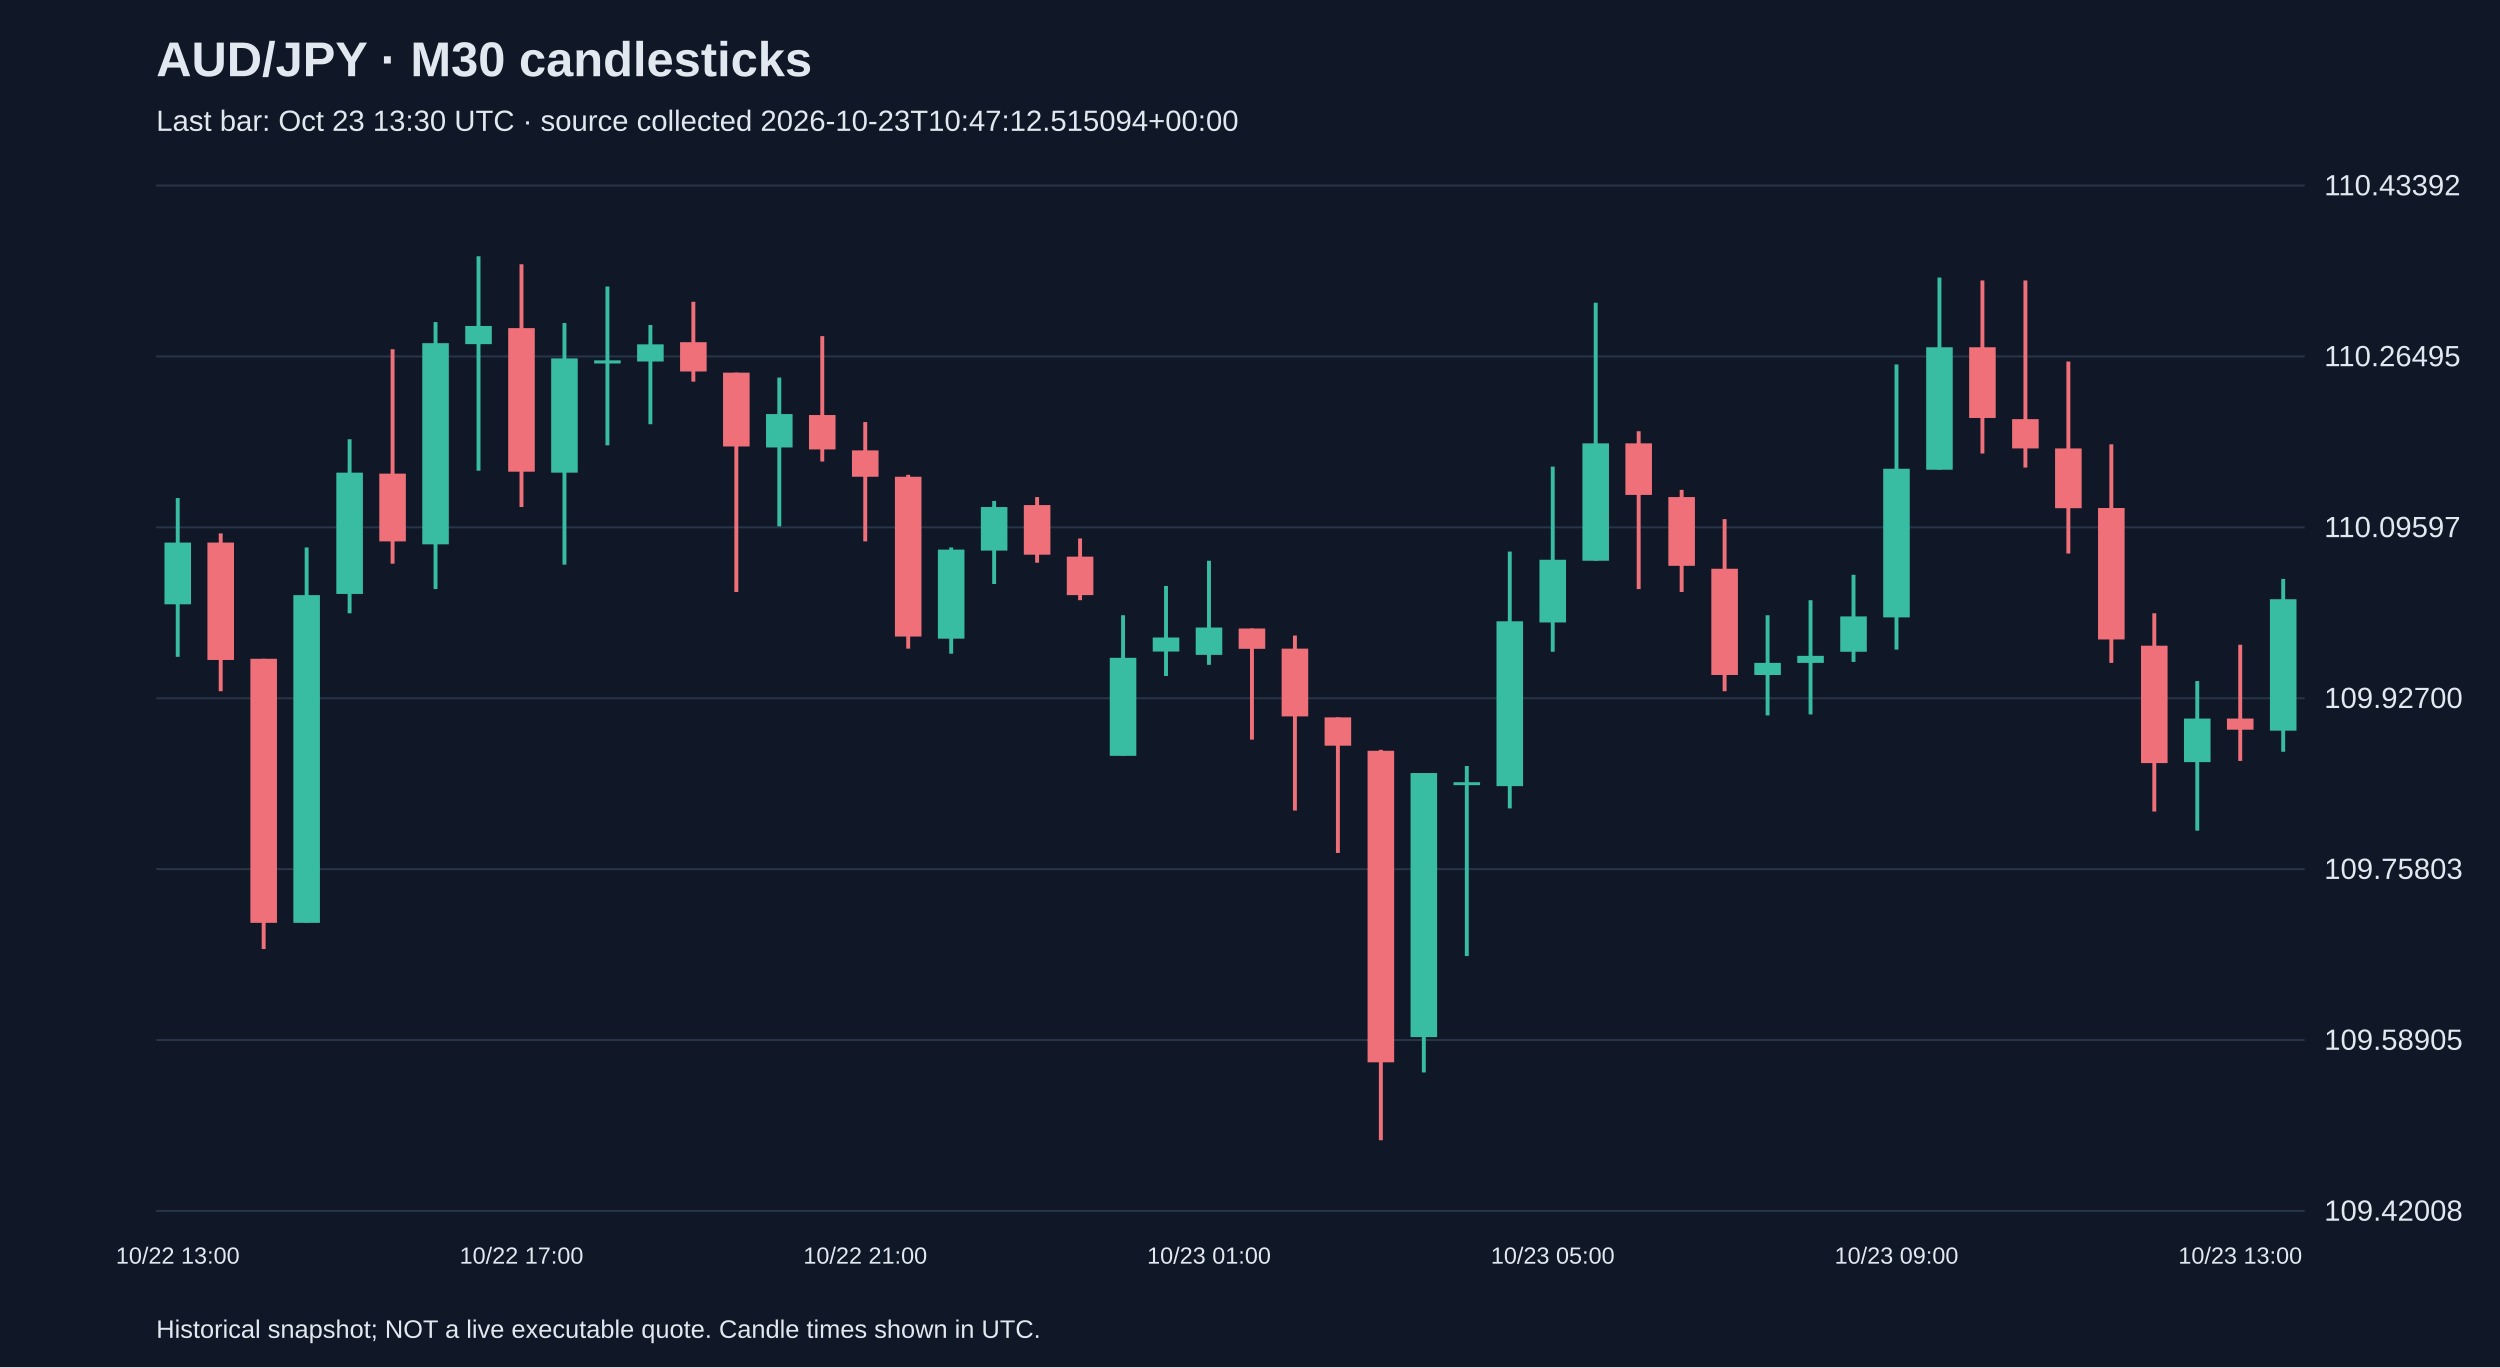
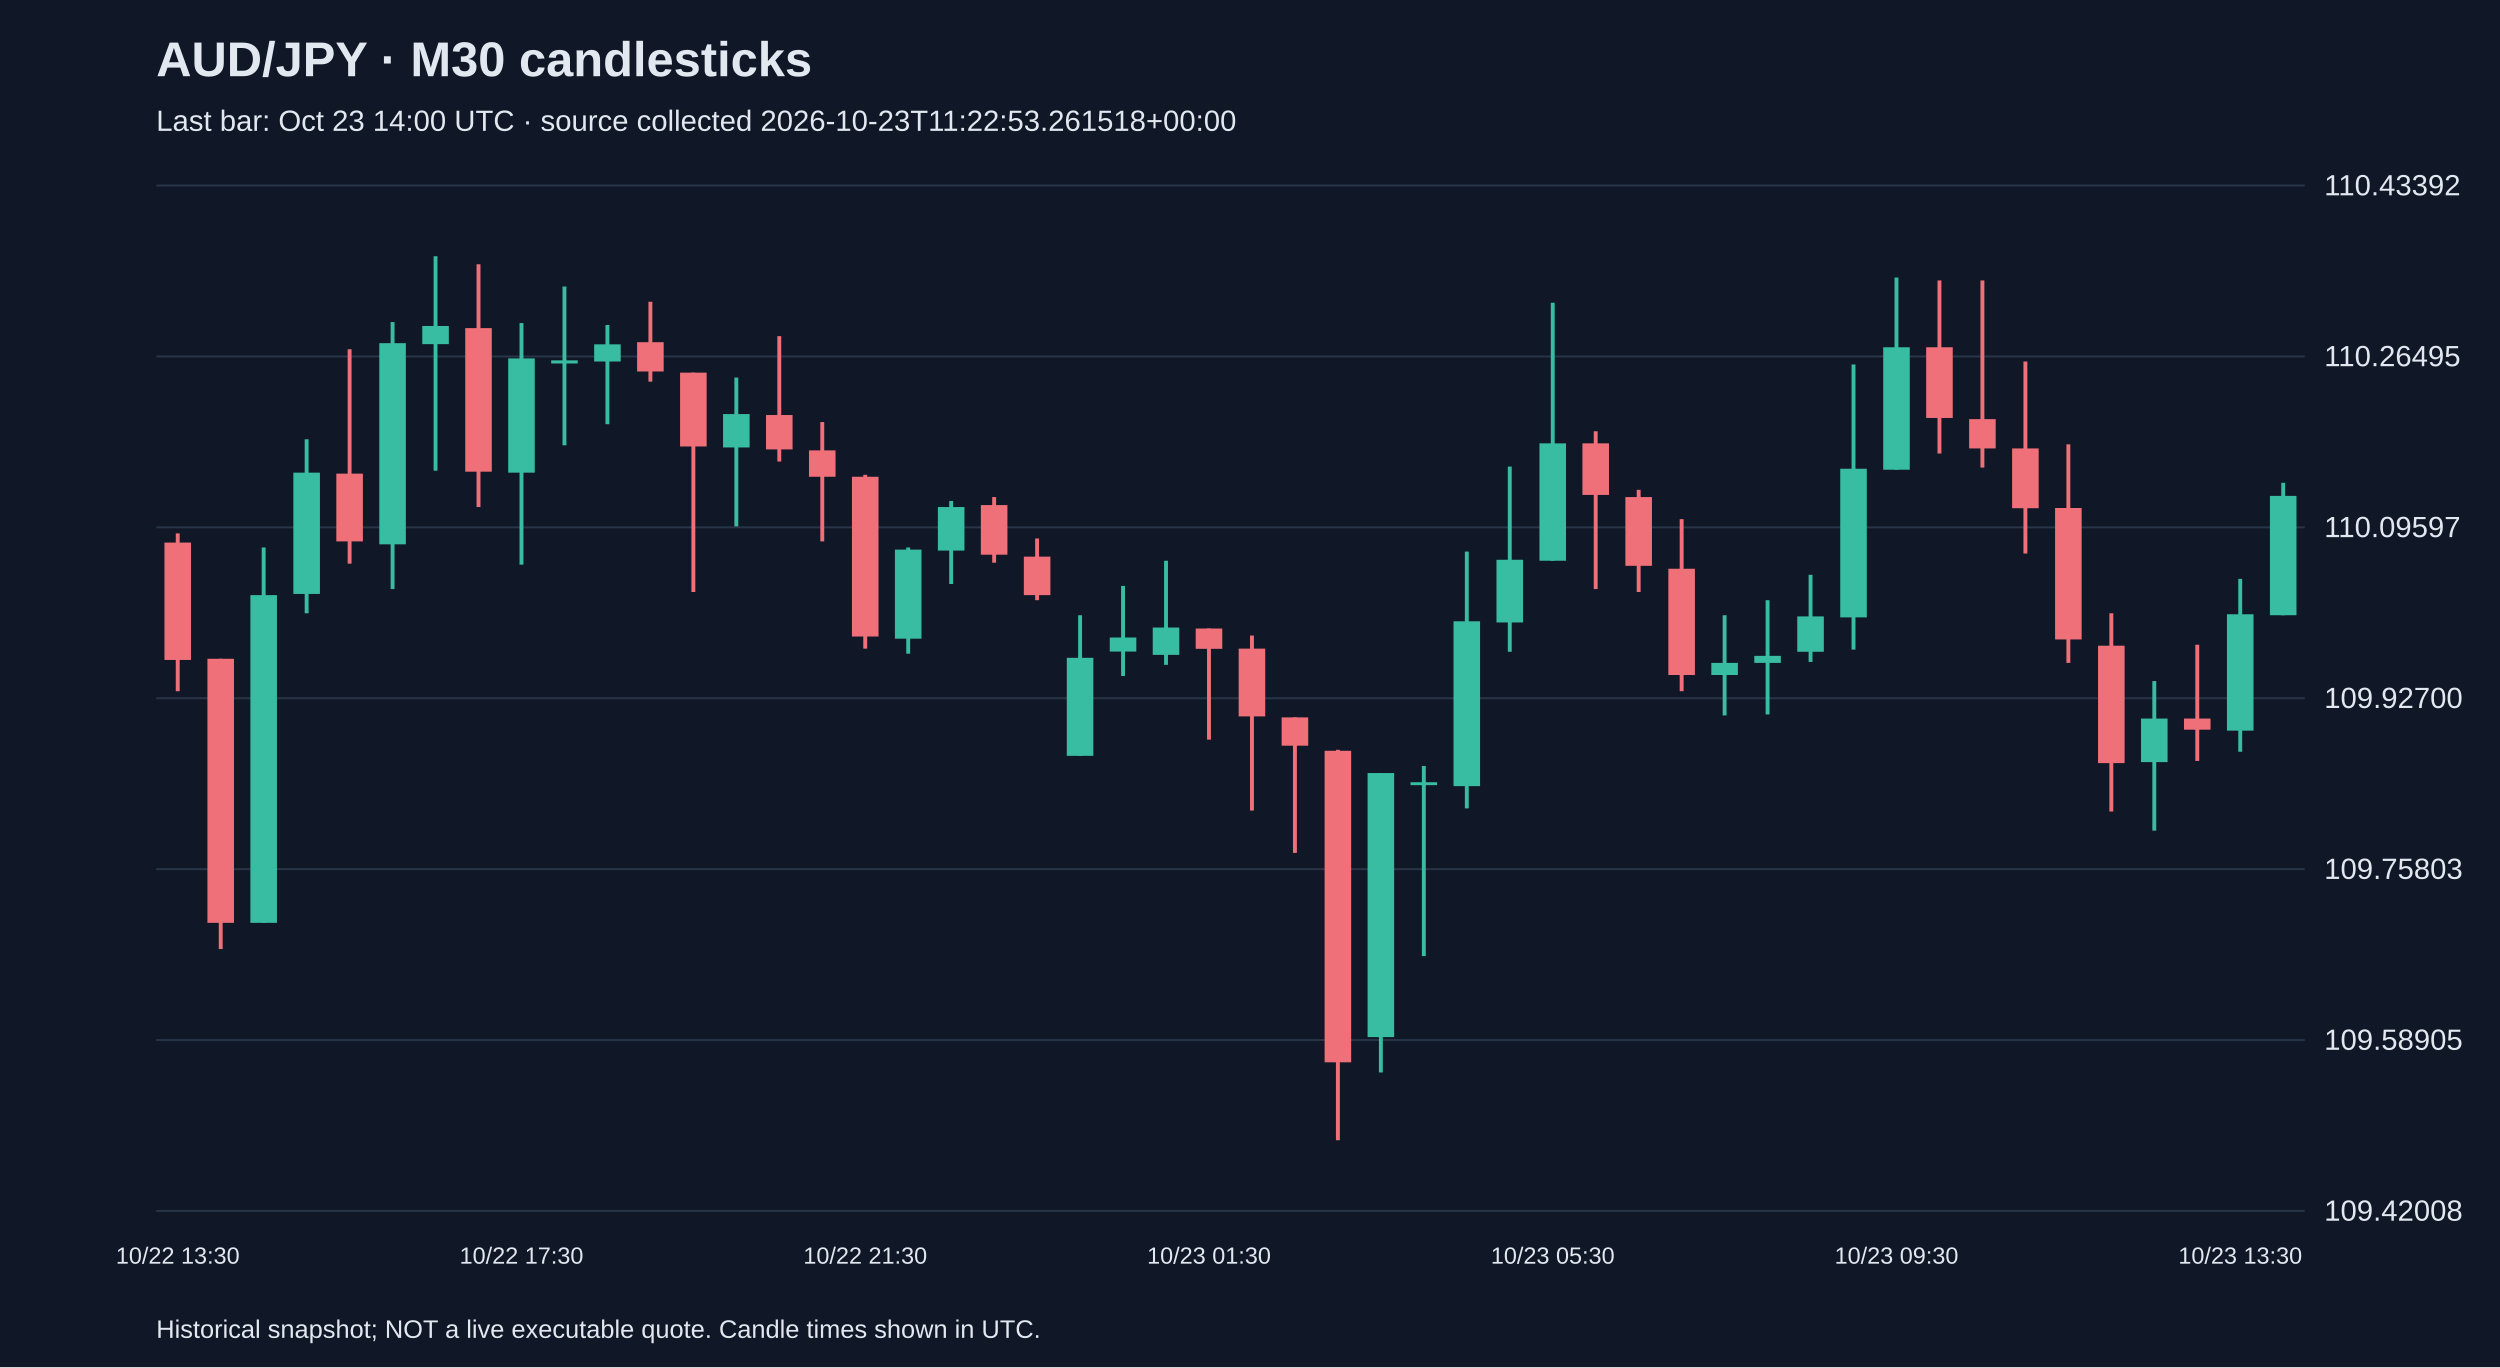
<svg xmlns="http://www.w3.org/2000/svg" viewBox="0 0 1280 700">
  <rect width="100%" height="100%" fill="#101827" />
  <style>text{font-family:Arial,sans-serif;fill:#e2e8f0}</style>
  <text x="80" y="39" font-size="25" font-weight="bold">AUD/JPY · M30 candlesticks</text>
-   <text x="80" y="67" font-size="15" fill="#a6b1c5">Last bar: Oct 23 13:30 UTC · source collected 2026-10-23T10:47:12.515094+00:00</text>
+   <text x="80" y="67" font-size="15" fill="#a6b1c5">Last bar: Oct 23 14:00 UTC · source collected 2026-10-23T11:22:53.261518+00:00</text>
  <line x1="80" y1="620.0" x2="1180" y2="620.0" stroke="#283548" />
  <text x="1190" y="625.0" font-size="15">109.42008</text>
  <line x1="80" y1="532.5" x2="1180" y2="532.5" stroke="#283548" />
  <text x="1190" y="537.5" font-size="15">109.58905</text>
  <line x1="80" y1="445.0" x2="1180" y2="445.0" stroke="#283548" />
  <text x="1190" y="450.0" font-size="15">109.75803</text>
  <line x1="80" y1="357.5" x2="1180" y2="357.5" stroke="#283548" />
  <text x="1190" y="362.5" font-size="15">109.92700</text>
  <line x1="80" y1="270.0" x2="1180" y2="270.0" stroke="#283548" />
  <text x="1190" y="275.0" font-size="15">110.09597</text>
  <line x1="80" y1="182.5" x2="1180" y2="182.5" stroke="#283548" />
  <text x="1190" y="187.5" font-size="15">110.26495</text>
  <line x1="80" y1="95.0" x2="1180" y2="95.0" stroke="#283548" />
  <text x="1190" y="100.0" font-size="15">110.43392</text>
-   <line x1="91.0" y1="255.0" x2="91.0" y2="336.3" stroke="#38bca2" stroke-width="2" />
-   <rect x="84.2" y="277.8" width="13.6" height="31.6" fill="#38bca2" />
-   <text x="91.0" y="647" text-anchor="middle" font-size="12">10/22 13:00</text>
-   <line x1="113.0" y1="273.1" x2="113.0" y2="353.9" stroke="#f07079" stroke-width="2" />
-   <rect x="106.2" y="277.8" width="13.6" height="60.1" fill="#f07079" />
-   <line x1="135.0" y1="337.3" x2="135.0" y2="485.9" stroke="#f07079" stroke-width="2" />
-   <rect x="128.2" y="337.3" width="13.6" height="135.2" fill="#f07079" />
-   <line x1="157.0" y1="280.3" x2="157.0" y2="472.5" stroke="#38bca2" stroke-width="2" />
-   <rect x="150.2" y="304.7" width="13.6" height="167.8" fill="#38bca2" />
-   <line x1="179.0" y1="224.9" x2="179.0" y2="314.0" stroke="#38bca2" stroke-width="2" />
-   <rect x="172.2" y="242.0" width="13.6" height="62.1" fill="#38bca2" />
-   <line x1="201.0" y1="178.8" x2="201.0" y2="288.6" stroke="#f07079" stroke-width="2" />
-   <rect x="194.2" y="242.5" width="13.6" height="34.7" fill="#f07079" />
-   <line x1="223.0" y1="164.9" x2="223.0" y2="301.6" stroke="#38bca2" stroke-width="2" />
-   <rect x="216.2" y="175.7" width="13.6" height="103.0" fill="#38bca2" />
-   <line x1="245.0" y1="131.2" x2="245.0" y2="241.0" stroke="#38bca2" stroke-width="2" />
-   <rect x="238.2" y="166.9" width="13.6" height="9.3" fill="#38bca2" />
-   <line x1="267.0" y1="135.3" x2="267.0" y2="259.6" stroke="#f07079" stroke-width="2" />
-   <rect x="260.2" y="168.0" width="13.6" height="73.5" fill="#f07079" />
-   <text x="267.0" y="647" text-anchor="middle" font-size="12">10/22 17:00</text>
-   <line x1="289.0" y1="165.4" x2="289.0" y2="289.1" stroke="#38bca2" stroke-width="2" />
-   <rect x="282.2" y="183.5" width="13.6" height="58.5" fill="#38bca2" />
-   <line x1="311.0" y1="146.7" x2="311.0" y2="228.0" stroke="#38bca2" stroke-width="2" />
-   <rect x="304.2" y="184.5" width="13.6" height="1.6" fill="#38bca2" />
-   <line x1="333.0" y1="166.4" x2="333.0" y2="217.2" stroke="#38bca2" stroke-width="2" />
-   <rect x="326.2" y="176.3" width="13.6" height="8.8" fill="#38bca2" />
-   <line x1="355.0" y1="154.5" x2="355.0" y2="195.4" stroke="#f07079" stroke-width="2" />
-   <rect x="348.2" y="175.2" width="13.6" height="15.0" fill="#f07079" />
-   <line x1="377.0" y1="190.8" x2="377.0" y2="303.1" stroke="#f07079" stroke-width="2" />
-   <rect x="370.2" y="190.8" width="13.6" height="37.8" fill="#f07079" />
-   <line x1="399.0" y1="193.3" x2="399.0" y2="269.5" stroke="#38bca2" stroke-width="2" />
-   <rect x="392.2" y="212.0" width="13.6" height="17.1" fill="#38bca2" />
-   <line x1="421.0" y1="172.1" x2="421.0" y2="236.3" stroke="#f07079" stroke-width="2" />
-   <rect x="414.2" y="212.5" width="13.6" height="17.6" fill="#f07079" />
-   <line x1="443.0" y1="216.1" x2="443.0" y2="277.2" stroke="#f07079" stroke-width="2" />
-   <rect x="436.2" y="230.6" width="13.6" height="13.5" fill="#f07079" />
-   <text x="443.0" y="647" text-anchor="middle" font-size="12">10/22 21:00</text>
-   <line x1="465.0" y1="243.1" x2="465.0" y2="332.1" stroke="#f07079" stroke-width="2" />
-   <rect x="458.2" y="244.1" width="13.6" height="81.8" fill="#f07079" />
-   <line x1="487.0" y1="280.3" x2="487.0" y2="334.7" stroke="#38bca2" stroke-width="2" />
-   <rect x="480.2" y="281.4" width="13.6" height="45.6" fill="#38bca2" />
-   <line x1="509.0" y1="256.5" x2="509.0" y2="299.0" stroke="#38bca2" stroke-width="2" />
-   <rect x="502.2" y="259.6" width="13.6" height="22.3" fill="#38bca2" />
-   <line x1="531.0" y1="254.5" x2="531.0" y2="288.1" stroke="#f07079" stroke-width="2" />
-   <rect x="524.2" y="258.6" width="13.6" height="25.4" fill="#f07079" />
-   <line x1="553.0" y1="275.7" x2="553.0" y2="307.3" stroke="#f07079" stroke-width="2" />
-   <rect x="546.2" y="285.0" width="13.6" height="19.7" fill="#f07079" />
-   <line x1="575.0" y1="315.0" x2="575.0" y2="387.0" stroke="#38bca2" stroke-width="2" />
-   <rect x="568.2" y="336.8" width="13.6" height="50.2" fill="#38bca2" />
-   <line x1="597.0" y1="300.0" x2="597.0" y2="346.1" stroke="#38bca2" stroke-width="2" />
-   <rect x="590.2" y="326.4" width="13.6" height="7.2" fill="#38bca2" />
-   <line x1="619.0" y1="287.1" x2="619.0" y2="340.4" stroke="#38bca2" stroke-width="2" />
-   <rect x="612.2" y="321.3" width="13.6" height="14.0" fill="#38bca2" />
-   <text x="619.0" y="647" text-anchor="middle" font-size="12">10/23 01:00</text>
-   <line x1="641.0" y1="321.8" x2="641.0" y2="378.7" stroke="#f07079" stroke-width="2" />
-   <rect x="634.2" y="321.8" width="13.6" height="10.4" fill="#f07079" />
-   <line x1="663.0" y1="325.4" x2="663.0" y2="415.0" stroke="#f07079" stroke-width="2" />
-   <rect x="656.2" y="332.1" width="13.6" height="34.7" fill="#f07079" />
-   <line x1="685.0" y1="367.3" x2="685.0" y2="436.7" stroke="#f07079" stroke-width="2" />
-   <rect x="678.2" y="367.3" width="13.6" height="14.5" fill="#f07079" />
-   <line x1="707.0" y1="383.9" x2="707.0" y2="583.8" stroke="#f07079" stroke-width="2" />
-   <rect x="700.2" y="384.4" width="13.6" height="159.5" fill="#f07079" />
-   <line x1="729.0" y1="395.8" x2="729.0" y2="549.1" stroke="#38bca2" stroke-width="2" />
-   <rect x="722.2" y="395.8" width="13.6" height="135.2" fill="#38bca2" />
-   <line x1="751.0" y1="392.2" x2="751.0" y2="489.5" stroke="#38bca2" stroke-width="2" />
-   <rect x="744.2" y="400.5" width="13.6" height="1.5" fill="#38bca2" />
-   <line x1="773.0" y1="282.4" x2="773.0" y2="413.9" stroke="#38bca2" stroke-width="2" />
-   <rect x="766.2" y="318.1" width="13.6" height="84.4" fill="#38bca2" />
-   <line x1="795.0" y1="238.9" x2="795.0" y2="333.7" stroke="#38bca2" stroke-width="2" />
-   <rect x="788.2" y="286.6" width="13.6" height="32.1" fill="#38bca2" />
-   <text x="795.0" y="647" text-anchor="middle" font-size="12">10/23 05:00</text>
-   <line x1="817.0" y1="155.0" x2="817.0" y2="287.1" stroke="#38bca2" stroke-width="2" />
-   <rect x="810.2" y="227.0" width="13.6" height="60.1" fill="#38bca2" />
-   <line x1="839.0" y1="220.8" x2="839.0" y2="301.6" stroke="#f07079" stroke-width="2" />
-   <rect x="832.2" y="227.0" width="13.6" height="26.4" fill="#f07079" />
-   <line x1="861.0" y1="250.8" x2="861.0" y2="303.1" stroke="#f07079" stroke-width="2" />
-   <rect x="854.2" y="254.5" width="13.6" height="35.2" fill="#f07079" />
-   <line x1="883.0" y1="265.8" x2="883.0" y2="353.9" stroke="#f07079" stroke-width="2" />
-   <rect x="876.2" y="291.2" width="13.6" height="54.4" fill="#f07079" />
-   <line x1="905.0" y1="315.0" x2="905.0" y2="366.3" stroke="#38bca2" stroke-width="2" />
-   <rect x="898.2" y="339.4" width="13.6" height="6.2" fill="#38bca2" />
-   <line x1="927.0" y1="307.3" x2="927.0" y2="365.8" stroke="#38bca2" stroke-width="2" />
-   <rect x="920.2" y="335.8" width="13.6" height="3.6" fill="#38bca2" />
-   <line x1="949.0" y1="294.3" x2="949.0" y2="338.9" stroke="#38bca2" stroke-width="2" />
-   <rect x="942.2" y="315.6" width="13.6" height="18.1" fill="#38bca2" />
-   <line x1="971.0" y1="186.6" x2="971.0" y2="332.6" stroke="#38bca2" stroke-width="2" />
-   <rect x="964.2" y="240.0" width="13.6" height="76.1" fill="#38bca2" />
-   <text x="971.0" y="647" text-anchor="middle" font-size="12">10/23 09:00</text>
-   <line x1="993.0" y1="142.1" x2="993.0" y2="240.5" stroke="#38bca2" stroke-width="2" />
-   <rect x="986.2" y="177.8" width="13.6" height="62.7" fill="#38bca2" />
-   <line x1="1015.0" y1="143.6" x2="1015.0" y2="232.2" stroke="#f07079" stroke-width="2" />
-   <rect x="1008.2" y="177.8" width="13.6" height="36.2" fill="#f07079" />
-   <line x1="1037.0" y1="143.6" x2="1037.0" y2="239.4" stroke="#f07079" stroke-width="2" />
-   <rect x="1030.2" y="214.6" width="13.6" height="15.0" fill="#f07079" />
-   <line x1="1059.0" y1="185.1" x2="1059.0" y2="283.4" stroke="#f07079" stroke-width="2" />
-   <rect x="1052.2" y="229.6" width="13.6" height="30.6" fill="#f07079" />
-   <line x1="1081.0" y1="227.5" x2="1081.0" y2="339.4" stroke="#f07079" stroke-width="2" />
-   <rect x="1074.2" y="260.1" width="13.6" height="67.3" fill="#f07079" />
-   <line x1="1103.0" y1="314.0" x2="1103.0" y2="415.5" stroke="#f07079" stroke-width="2" />
-   <rect x="1096.2" y="330.6" width="13.6" height="60.1" fill="#f07079" />
-   <line x1="1125.0" y1="348.7" x2="1125.0" y2="425.3" stroke="#38bca2" stroke-width="2" />
-   <rect x="1118.2" y="367.9" width="13.6" height="22.3" fill="#38bca2" />
-   <line x1="1147.0" y1="330.1" x2="1147.0" y2="389.6" stroke="#f07079" stroke-width="2" />
-   <rect x="1140.2" y="367.9" width="13.6" height="5.7" fill="#f07079" />
-   <text x="1147.0" y="647" text-anchor="middle" font-size="12">10/23 13:00</text>
-   <line x1="1169.0" y1="296.4" x2="1169.0" y2="384.9" stroke="#38bca2" stroke-width="2" />
-   <rect x="1162.2" y="306.8" width="13.6" height="67.3" fill="#38bca2" />
+   <line x1="91.0" y1="273.1" x2="91.0" y2="353.9" stroke="#f07079" stroke-width="2" />
+   <rect x="84.2" y="277.8" width="13.6" height="60.1" fill="#f07079" />
+   <text x="91.0" y="647" text-anchor="middle" font-size="12">10/22 13:30</text>
+   <line x1="113.0" y1="337.3" x2="113.0" y2="485.9" stroke="#f07079" stroke-width="2" />
+   <rect x="106.2" y="337.3" width="13.6" height="135.2" fill="#f07079" />
+   <line x1="135.0" y1="280.3" x2="135.0" y2="472.5" stroke="#38bca2" stroke-width="2" />
+   <rect x="128.2" y="304.7" width="13.6" height="167.8" fill="#38bca2" />
+   <line x1="157.0" y1="224.9" x2="157.0" y2="314.0" stroke="#38bca2" stroke-width="2" />
+   <rect x="150.2" y="242.0" width="13.6" height="62.1" fill="#38bca2" />
+   <line x1="179.0" y1="178.8" x2="179.0" y2="288.6" stroke="#f07079" stroke-width="2" />
+   <rect x="172.2" y="242.5" width="13.6" height="34.7" fill="#f07079" />
+   <line x1="201.0" y1="164.9" x2="201.0" y2="301.6" stroke="#38bca2" stroke-width="2" />
+   <rect x="194.2" y="175.7" width="13.6" height="103.0" fill="#38bca2" />
+   <line x1="223.0" y1="131.2" x2="223.0" y2="241.0" stroke="#38bca2" stroke-width="2" />
+   <rect x="216.2" y="166.9" width="13.6" height="9.3" fill="#38bca2" />
+   <line x1="245.0" y1="135.3" x2="245.0" y2="259.6" stroke="#f07079" stroke-width="2" />
+   <rect x="238.2" y="168.0" width="13.6" height="73.5" fill="#f07079" />
+   <line x1="267.0" y1="165.4" x2="267.0" y2="289.1" stroke="#38bca2" stroke-width="2" />
+   <rect x="260.2" y="183.5" width="13.6" height="58.5" fill="#38bca2" />
+   <text x="267.0" y="647" text-anchor="middle" font-size="12">10/22 17:30</text>
+   <line x1="289.0" y1="146.7" x2="289.0" y2="228.0" stroke="#38bca2" stroke-width="2" />
+   <rect x="282.2" y="184.5" width="13.6" height="1.6" fill="#38bca2" />
+   <line x1="311.0" y1="166.4" x2="311.0" y2="217.2" stroke="#38bca2" stroke-width="2" />
+   <rect x="304.2" y="176.3" width="13.6" height="8.8" fill="#38bca2" />
+   <line x1="333.0" y1="154.5" x2="333.0" y2="195.4" stroke="#f07079" stroke-width="2" />
+   <rect x="326.2" y="175.2" width="13.6" height="15.0" fill="#f07079" />
+   <line x1="355.0" y1="190.8" x2="355.0" y2="303.1" stroke="#f07079" stroke-width="2" />
+   <rect x="348.2" y="190.8" width="13.6" height="37.8" fill="#f07079" />
+   <line x1="377.0" y1="193.3" x2="377.0" y2="269.5" stroke="#38bca2" stroke-width="2" />
+   <rect x="370.2" y="212.0" width="13.6" height="17.1" fill="#38bca2" />
+   <line x1="399.0" y1="172.1" x2="399.0" y2="236.3" stroke="#f07079" stroke-width="2" />
+   <rect x="392.2" y="212.5" width="13.6" height="17.6" fill="#f07079" />
+   <line x1="421.0" y1="216.1" x2="421.0" y2="277.2" stroke="#f07079" stroke-width="2" />
+   <rect x="414.2" y="230.6" width="13.6" height="13.5" fill="#f07079" />
+   <line x1="443.0" y1="243.1" x2="443.0" y2="332.1" stroke="#f07079" stroke-width="2" />
+   <rect x="436.2" y="244.1" width="13.6" height="81.8" fill="#f07079" />
+   <text x="443.0" y="647" text-anchor="middle" font-size="12">10/22 21:30</text>
+   <line x1="465.0" y1="280.3" x2="465.0" y2="334.7" stroke="#38bca2" stroke-width="2" />
+   <rect x="458.2" y="281.4" width="13.6" height="45.6" fill="#38bca2" />
+   <line x1="487.0" y1="256.5" x2="487.0" y2="299.0" stroke="#38bca2" stroke-width="2" />
+   <rect x="480.2" y="259.6" width="13.6" height="22.3" fill="#38bca2" />
+   <line x1="509.0" y1="254.5" x2="509.0" y2="288.1" stroke="#f07079" stroke-width="2" />
+   <rect x="502.2" y="258.6" width="13.6" height="25.4" fill="#f07079" />
+   <line x1="531.0" y1="275.7" x2="531.0" y2="307.3" stroke="#f07079" stroke-width="2" />
+   <rect x="524.2" y="285.0" width="13.6" height="19.7" fill="#f07079" />
+   <line x1="553.0" y1="315.0" x2="553.0" y2="387.0" stroke="#38bca2" stroke-width="2" />
+   <rect x="546.2" y="336.8" width="13.6" height="50.2" fill="#38bca2" />
+   <line x1="575.0" y1="300.0" x2="575.0" y2="346.1" stroke="#38bca2" stroke-width="2" />
+   <rect x="568.2" y="326.4" width="13.6" height="7.2" fill="#38bca2" />
+   <line x1="597.0" y1="287.1" x2="597.0" y2="340.4" stroke="#38bca2" stroke-width="2" />
+   <rect x="590.2" y="321.3" width="13.6" height="14.0" fill="#38bca2" />
+   <line x1="619.0" y1="321.8" x2="619.0" y2="378.7" stroke="#f07079" stroke-width="2" />
+   <rect x="612.2" y="321.8" width="13.6" height="10.4" fill="#f07079" />
+   <text x="619.0" y="647" text-anchor="middle" font-size="12">10/23 01:30</text>
+   <line x1="641.0" y1="325.4" x2="641.0" y2="415.0" stroke="#f07079" stroke-width="2" />
+   <rect x="634.2" y="332.1" width="13.6" height="34.7" fill="#f07079" />
+   <line x1="663.0" y1="367.3" x2="663.0" y2="436.7" stroke="#f07079" stroke-width="2" />
+   <rect x="656.2" y="367.3" width="13.6" height="14.5" fill="#f07079" />
+   <line x1="685.0" y1="383.9" x2="685.0" y2="583.8" stroke="#f07079" stroke-width="2" />
+   <rect x="678.2" y="384.4" width="13.6" height="159.5" fill="#f07079" />
+   <line x1="707.0" y1="395.8" x2="707.0" y2="549.1" stroke="#38bca2" stroke-width="2" />
+   <rect x="700.2" y="395.8" width="13.6" height="135.2" fill="#38bca2" />
+   <line x1="729.0" y1="392.2" x2="729.0" y2="489.5" stroke="#38bca2" stroke-width="2" />
+   <rect x="722.2" y="400.5" width="13.6" height="1.5" fill="#38bca2" />
+   <line x1="751.0" y1="282.4" x2="751.0" y2="413.9" stroke="#38bca2" stroke-width="2" />
+   <rect x="744.2" y="318.1" width="13.6" height="84.4" fill="#38bca2" />
+   <line x1="773.0" y1="238.9" x2="773.0" y2="333.7" stroke="#38bca2" stroke-width="2" />
+   <rect x="766.2" y="286.6" width="13.6" height="32.1" fill="#38bca2" />
+   <line x1="795.0" y1="155.0" x2="795.0" y2="287.1" stroke="#38bca2" stroke-width="2" />
+   <rect x="788.2" y="227.0" width="13.6" height="60.1" fill="#38bca2" />
+   <text x="795.0" y="647" text-anchor="middle" font-size="12">10/23 05:30</text>
+   <line x1="817.0" y1="220.8" x2="817.0" y2="301.6" stroke="#f07079" stroke-width="2" />
+   <rect x="810.2" y="227.0" width="13.6" height="26.4" fill="#f07079" />
+   <line x1="839.0" y1="250.8" x2="839.0" y2="303.1" stroke="#f07079" stroke-width="2" />
+   <rect x="832.2" y="254.5" width="13.6" height="35.2" fill="#f07079" />
+   <line x1="861.0" y1="265.8" x2="861.0" y2="353.9" stroke="#f07079" stroke-width="2" />
+   <rect x="854.2" y="291.2" width="13.6" height="54.4" fill="#f07079" />
+   <line x1="883.0" y1="315.0" x2="883.0" y2="366.3" stroke="#38bca2" stroke-width="2" />
+   <rect x="876.2" y="339.4" width="13.6" height="6.2" fill="#38bca2" />
+   <line x1="905.0" y1="307.3" x2="905.0" y2="365.8" stroke="#38bca2" stroke-width="2" />
+   <rect x="898.2" y="335.8" width="13.6" height="3.6" fill="#38bca2" />
+   <line x1="927.0" y1="294.3" x2="927.0" y2="338.9" stroke="#38bca2" stroke-width="2" />
+   <rect x="920.2" y="315.6" width="13.6" height="18.1" fill="#38bca2" />
+   <line x1="949.0" y1="186.6" x2="949.0" y2="332.6" stroke="#38bca2" stroke-width="2" />
+   <rect x="942.2" y="240.0" width="13.6" height="76.1" fill="#38bca2" />
+   <line x1="971.0" y1="142.1" x2="971.0" y2="240.5" stroke="#38bca2" stroke-width="2" />
+   <rect x="964.2" y="177.8" width="13.6" height="62.7" fill="#38bca2" />
+   <text x="971.0" y="647" text-anchor="middle" font-size="12">10/23 09:30</text>
+   <line x1="993.0" y1="143.6" x2="993.0" y2="232.2" stroke="#f07079" stroke-width="2" />
+   <rect x="986.2" y="177.8" width="13.6" height="36.2" fill="#f07079" />
+   <line x1="1015.0" y1="143.6" x2="1015.0" y2="239.4" stroke="#f07079" stroke-width="2" />
+   <rect x="1008.2" y="214.6" width="13.6" height="15.0" fill="#f07079" />
+   <line x1="1037.0" y1="185.1" x2="1037.0" y2="283.4" stroke="#f07079" stroke-width="2" />
+   <rect x="1030.2" y="229.6" width="13.6" height="30.6" fill="#f07079" />
+   <line x1="1059.0" y1="227.5" x2="1059.0" y2="339.4" stroke="#f07079" stroke-width="2" />
+   <rect x="1052.2" y="260.1" width="13.6" height="67.3" fill="#f07079" />
+   <line x1="1081.0" y1="314.0" x2="1081.0" y2="415.5" stroke="#f07079" stroke-width="2" />
+   <rect x="1074.2" y="330.6" width="13.6" height="60.1" fill="#f07079" />
+   <line x1="1103.0" y1="348.7" x2="1103.0" y2="425.3" stroke="#38bca2" stroke-width="2" />
+   <rect x="1096.2" y="367.9" width="13.6" height="22.3" fill="#38bca2" />
+   <line x1="1125.0" y1="330.1" x2="1125.0" y2="389.6" stroke="#f07079" stroke-width="2" />
+   <rect x="1118.2" y="367.9" width="13.6" height="5.7" fill="#f07079" />
+   <line x1="1147.0" y1="296.4" x2="1147.0" y2="384.9" stroke="#38bca2" stroke-width="2" />
+   <rect x="1140.2" y="314.5" width="13.6" height="59.6" fill="#38bca2" />
+   <text x="1147.0" y="647" text-anchor="middle" font-size="12">10/23 13:30</text>
+   <line x1="1169.0" y1="247.2" x2="1169.0" y2="315.0" stroke="#38bca2" stroke-width="2" />
+   <rect x="1162.2" y="253.9" width="13.6" height="61.1" fill="#38bca2" />
  <text x="80" y="685" font-size="13">Historical snapshot; NOT a live executable quote. Candle times shown in UTC.</text>
</svg>
